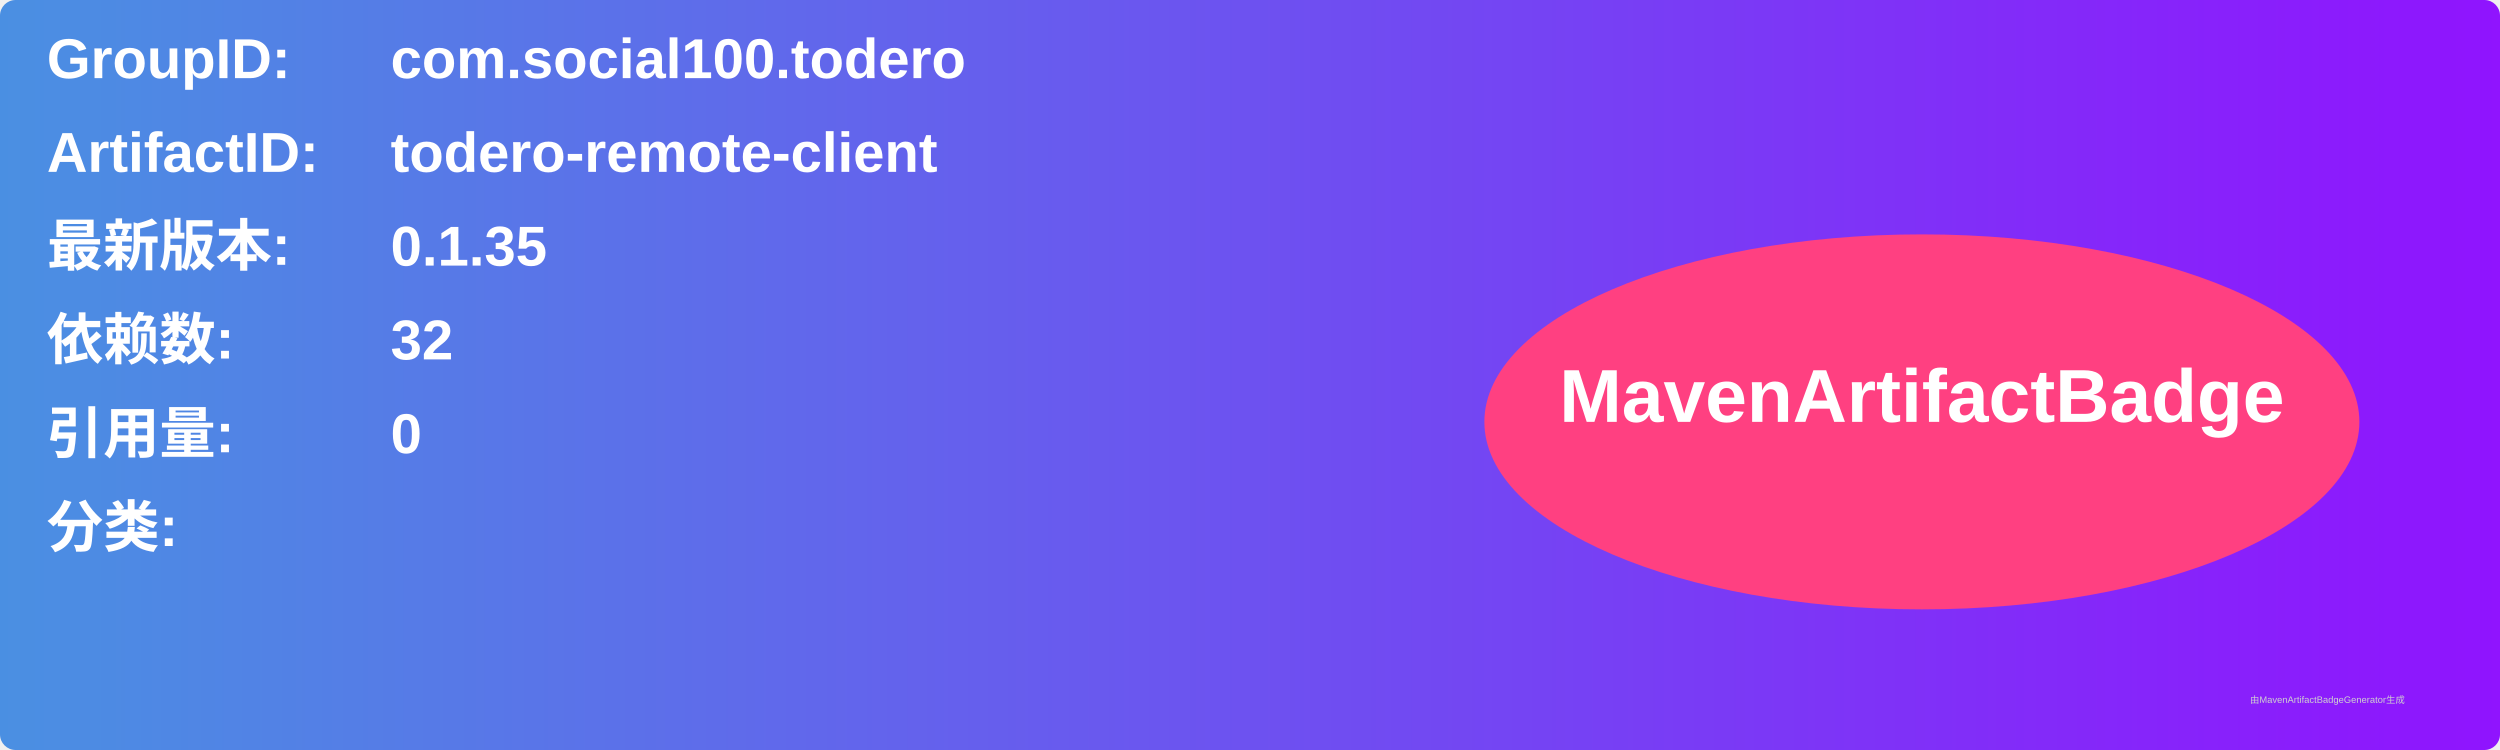
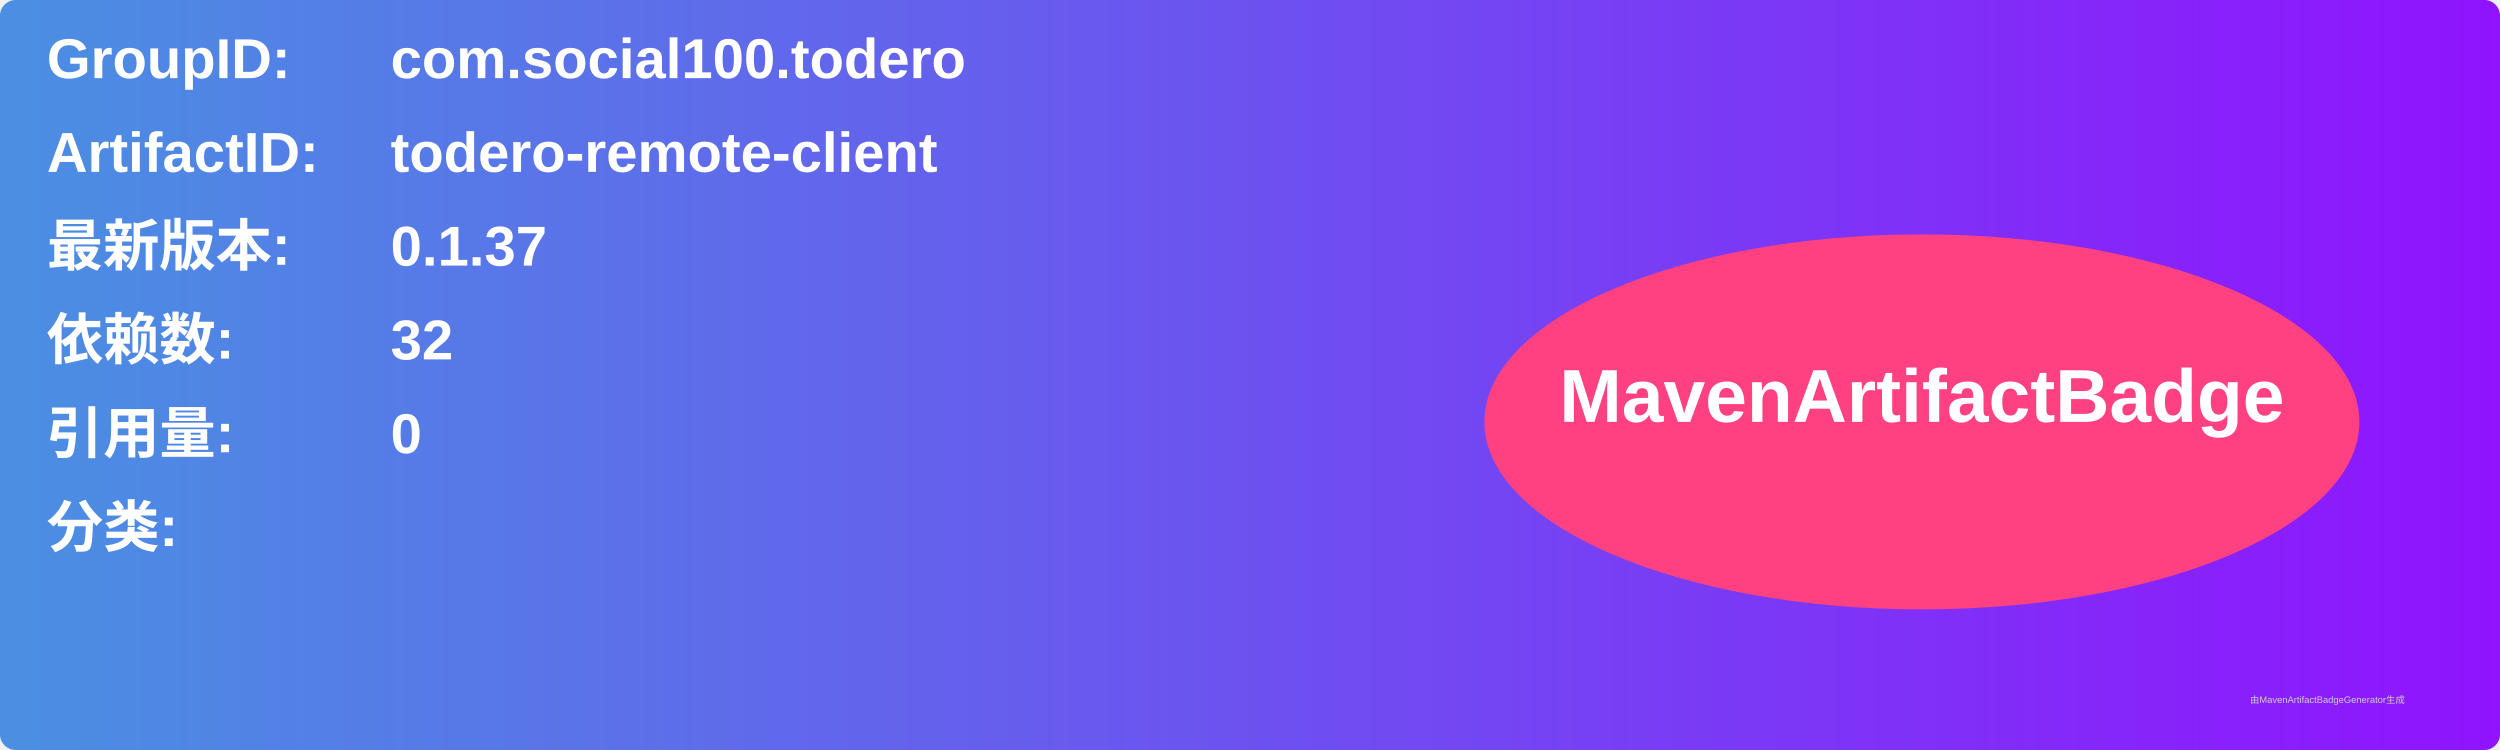
<svg xmlns="http://www.w3.org/2000/svg" width="800" height="240" viewBox="0 0 800 240">
  <linearGradient id="grad" x1="0%" y1="0%" x2="100%" y2="0%">
    <stop offset="0%" stop-color="#4a90e2" />
    <stop offset="100%" stop-color="#9013fe" />
  </linearGradient>
  <rect width="100%" height="100%" rx="5" ry="5" fill="url(#grad)" />
  <g transform="translate(15, 15)">
    <text x="0" y="10" font-family="Arial" font-size="18" fill="white" font-weight="bold" width="260">GroupID:</text>
    <text x="110" y="10" font-family="Arial" font-size="18" fill="white" font-weight="bold" width="460">com.social100.todero</text>
    <text x="0" y="40" font-family="Arial" font-size="18" fill="white" font-weight="bold" width="260">ArtifactID:</text>
    <text x="110" y="40" font-family="Arial" font-size="18" fill="white" font-weight="bold" width="460">todero-remote-client</text>
    <text x="0" y="70" font-family="Arial" font-size="18" fill="white" font-weight="bold">最新版本:</text>
    <text x="110" y="70" font-family="Arial" font-size="18" fill="white" font-weight="bold">
-       <tspan font-weight="bold">0.1.35</tspan>
+       <tspan font-weight="bold">0.1.37</tspan>
    </text>
    <text x="0" y="100" font-family="Arial" font-size="18" fill="white" font-weight="bold">依赖数: </text>
    <text x="110" y="100" font-family="Arial" font-size="18" fill="white">
      <tspan font-weight="bold">32</tspan>
    </text>
    <text x="0" y="130" font-family="Arial" font-size="18" fill="white" font-weight="bold">引用量: </text>
    <text x="110" y="130" font-family="Arial" font-size="18" fill="white">
      <tspan font-weight="bold">0</tspan>
    </text>
    <text x="0" y="160" font-family="Arial" font-size="18" fill="white" font-weight="bold">分类:</text>
    <text x="10" y="190" font-family="Arial" font-size="10" fill="white">
      <tspan font-weight="bold" />
    </text>
    <ellipse cx="600" cy="120" rx="140" ry="60" fill="#ff4081" />
    <text x="600" y="120" text-anchor="middle" font-family="Arial" font-size="24" fill="white" font-weight="bold">MavenArtifactBadge</text>
  </g>
  <text x="720" y="225" font-family="Arial" font-size="3" fill="#d0d0d0">由MavenArtifactBadgeGenerator生成</text>
</svg>
